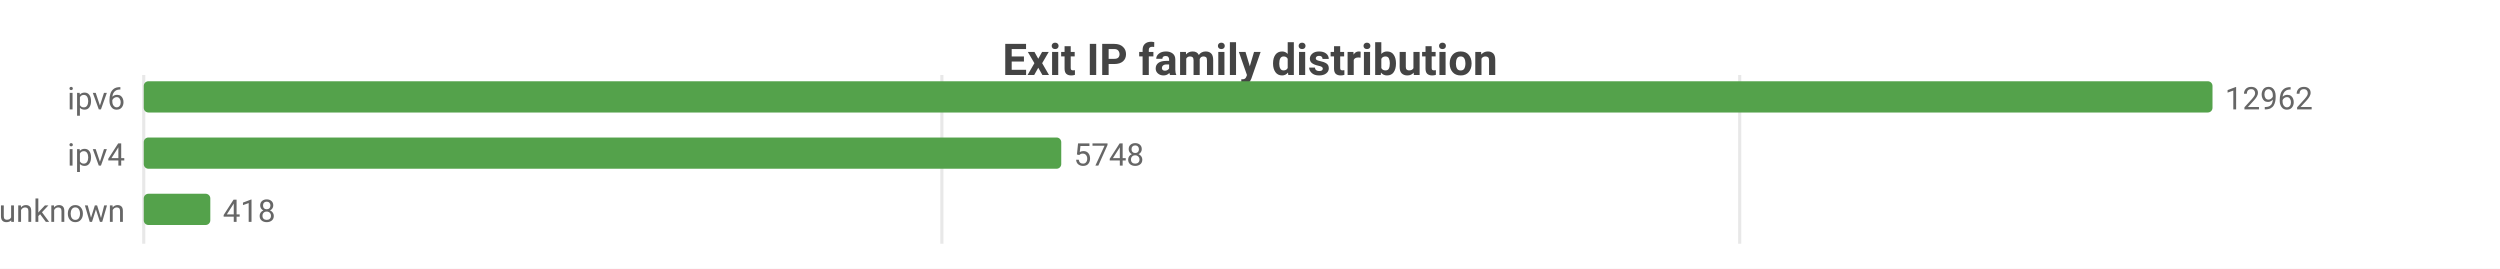
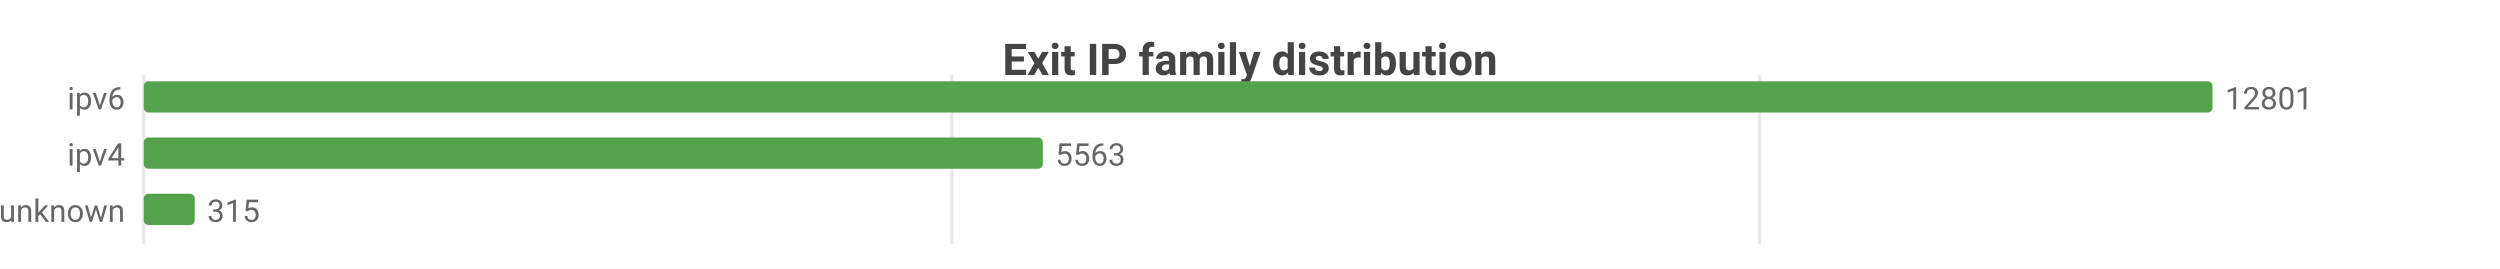
<svg xmlns="http://www.w3.org/2000/svg" width="800" height="86" viewBox="0 0 800 86">
  <rect width="800" height="86" fill="#ffffff" />
  <style>text{font-family:system-ui,-apple-system,'Segoe UI',Roboto,sans-serif}.g{stroke:#e8e8e8;stroke-width:1}.a{stroke:#999;stroke-width:1}.t{font-size:10px;fill:#666}.m{font-size:10px;text-anchor:middle;fill:#666}.e{font-size:10px;text-anchor:end;fill:#666}.l{font-size:11px;fill:#333}.tt{font-size:14px;font-weight:600;text-anchor:middle;fill:#444}.em{font-size:13px;text-anchor:middle;fill:#999}</style>
  <text class="tt" x="400.0" y="24">Exit IP family distribution</text>
  <line class="g" x1="46" y1="24" x2="46" y2="78" />
-   <line class="g" x1="301.4" y1="24" x2="301.4" y2="78" />
-   <line class="g" x1="556.7" y1="24" x2="556.7" y2="78" />
+   <line class="g" x1="304.6" y1="24" x2="304.6" y2="78" />
+   <line class="g" x1="563.1" y1="24" x2="563.1" y2="78" />
  <text class="e" x="40" y="35">ipv6</text>
  <rect x="46" y="26" width="662" height="10" fill="#54a24b" rx="1.5" />
-   <text class="t" x="712" y="35">12962</text>
+   <text class="t" x="712" y="35">12801</text>
  <text class="e" x="40" y="53">ipv4</text>
-   <rect x="46" y="44" width="293.6" height="10" fill="#54a24b" rx="1.5" />
-   <text class="t" x="343.6" y="53">5748</text>
+   <rect x="46" y="44" width="287.7" height="10" fill="#54a24b" rx="1.5" />
+   <text class="t" x="337.7" y="53">5563</text>
  <text class="e" x="40" y="71">unknown</text>
-   <rect x="46" y="62" width="21.3" height="10" fill="#54a24b" rx="1.5" />
-   <text class="t" x="71.3" y="71">418</text>
+   <rect x="46" y="62" width="16.3" height="10" fill="#54a24b" rx="1.5" />
+   <text class="t" x="66.3" y="71">315</text>
</svg>
